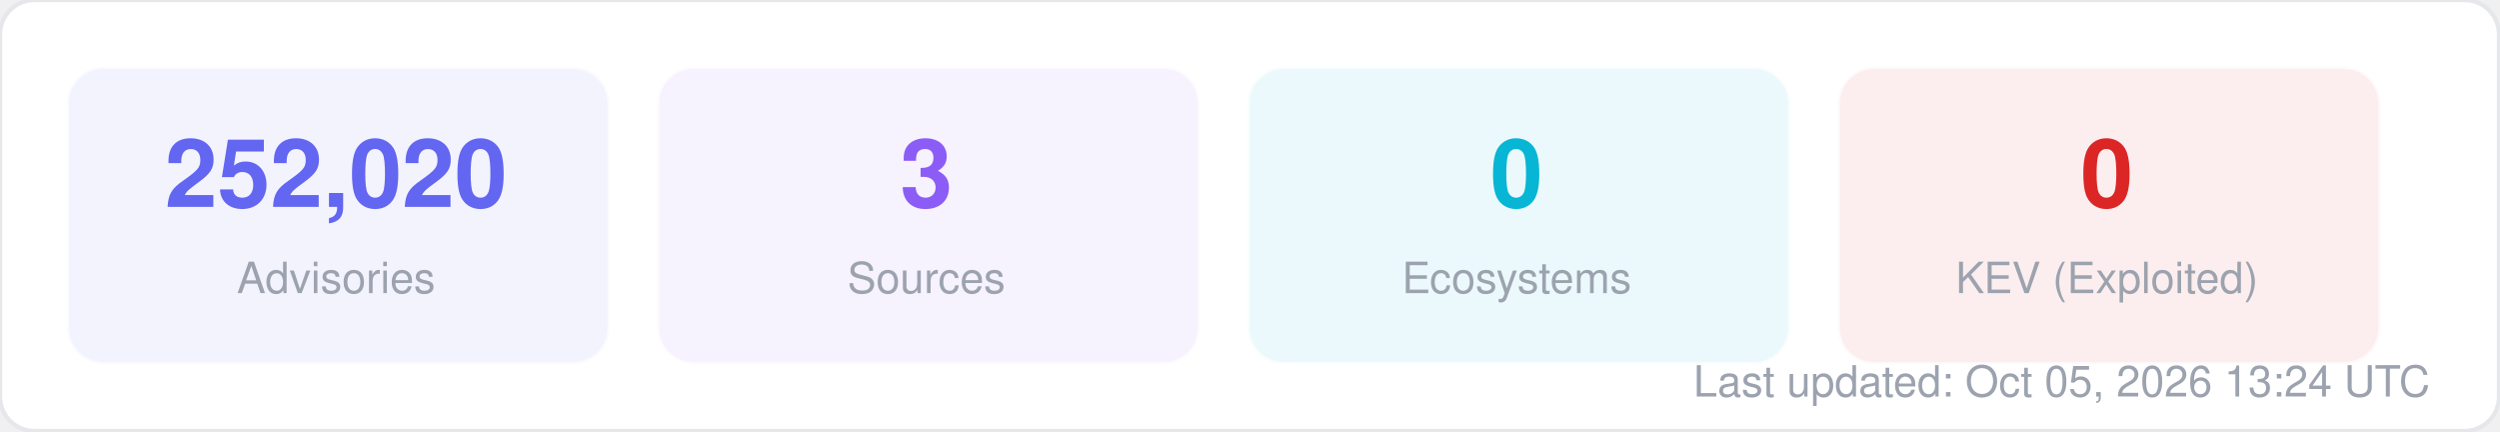
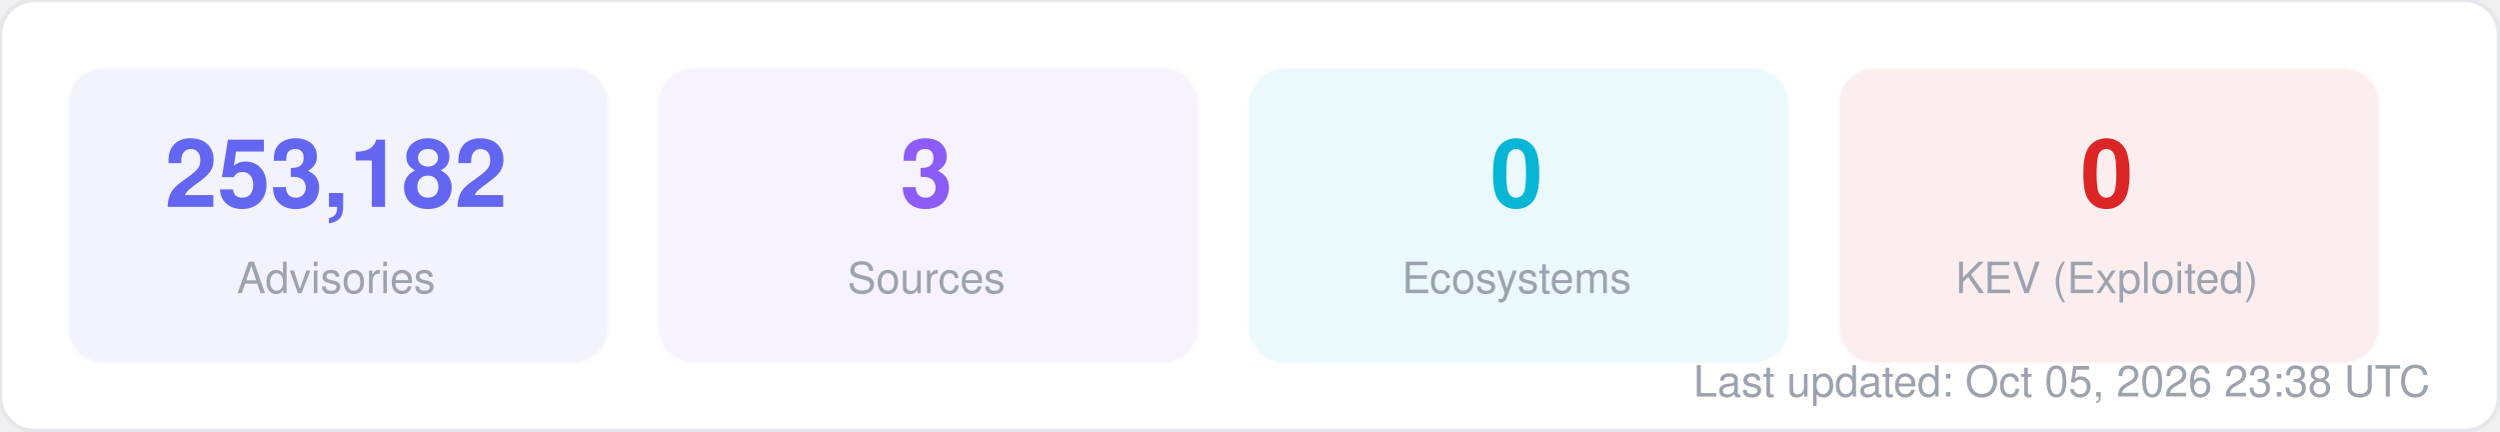
<svg xmlns="http://www.w3.org/2000/svg" width="580" height="100" viewBox="0 0 580 100" fill="none">
  <style>
  text { font-family: -apple-system, BlinkMacSystemFont, "Segoe UI", Helvetica, Arial, sans-serif; }
  .title { font-size: 14px; font-weight: 700; fill: #1f2937; }
  .label { font-size: 11px; fill: #6b7280; }
  .value { font-size: 11px; font-weight: 600; fill: #374151; }
  .big-number { font-size: 28px; font-weight: 800; fill: #111827; }
  .sub { font-size: 10px; fill: #9ca3af; }
</style>
  <rect width="580" height="100" rx="8" fill="#ffffff" stroke="#e5e7eb" stroke-width="1" />
  <rect x="16" y="16" width="125" height="68" rx="8" fill="#6366f1" opacity="0.08" stroke="#6366f1" stroke-width="1" stroke-opacity="0.3" />
-   <text x="78" y="48" text-anchor="middle" class="big-number" style="font-size:22px; fill:#6366f1">252,020</text>
+   <text x="78" y="48" text-anchor="middle" class="big-number" style="font-size:22px; fill:#6366f1">253,182</text>
  <text x="78" y="68" text-anchor="middle" class="sub">Advisories</text>
  <rect x="153" y="16" width="125" height="68" rx="8" fill="#8b5cf6" opacity="0.08" stroke="#8b5cf6" stroke-width="1" stroke-opacity="0.3" />
  <text x="215" y="48" text-anchor="middle" class="big-number" style="font-size:22px; fill:#8b5cf6">3</text>
  <text x="215" y="68" text-anchor="middle" class="sub">Sources</text>
  <rect x="290" y="16" width="125" height="68" rx="8" fill="#06b6d4" opacity="0.08" stroke="#06b6d4" stroke-width="1" stroke-opacity="0.3" />
  <text x="352" y="48" text-anchor="middle" class="big-number" style="font-size:22px; fill:#06b6d4">0</text>
  <text x="352" y="68" text-anchor="middle" class="sub">Ecosystems</text>
  <rect x="427" y="16" width="125" height="68" rx="8" fill="#dc2626" opacity="0.08" stroke="#dc2626" stroke-width="1" stroke-opacity="0.3" />
  <text x="489" y="48" text-anchor="middle" class="big-number" style="font-size:22px; fill:#dc2626">0</text>
  <text x="489" y="68" text-anchor="middle" class="sub">KEV (Exploited)</text>
-   <text x="564" y="92" text-anchor="end" class="sub">Last updated: Oct 05, 2026 13:24 UTC</text>
+   <text x="564" y="92" text-anchor="end" class="sub">Last updated: Oct 05, 2026 23:38 UTC</text>
</svg>
